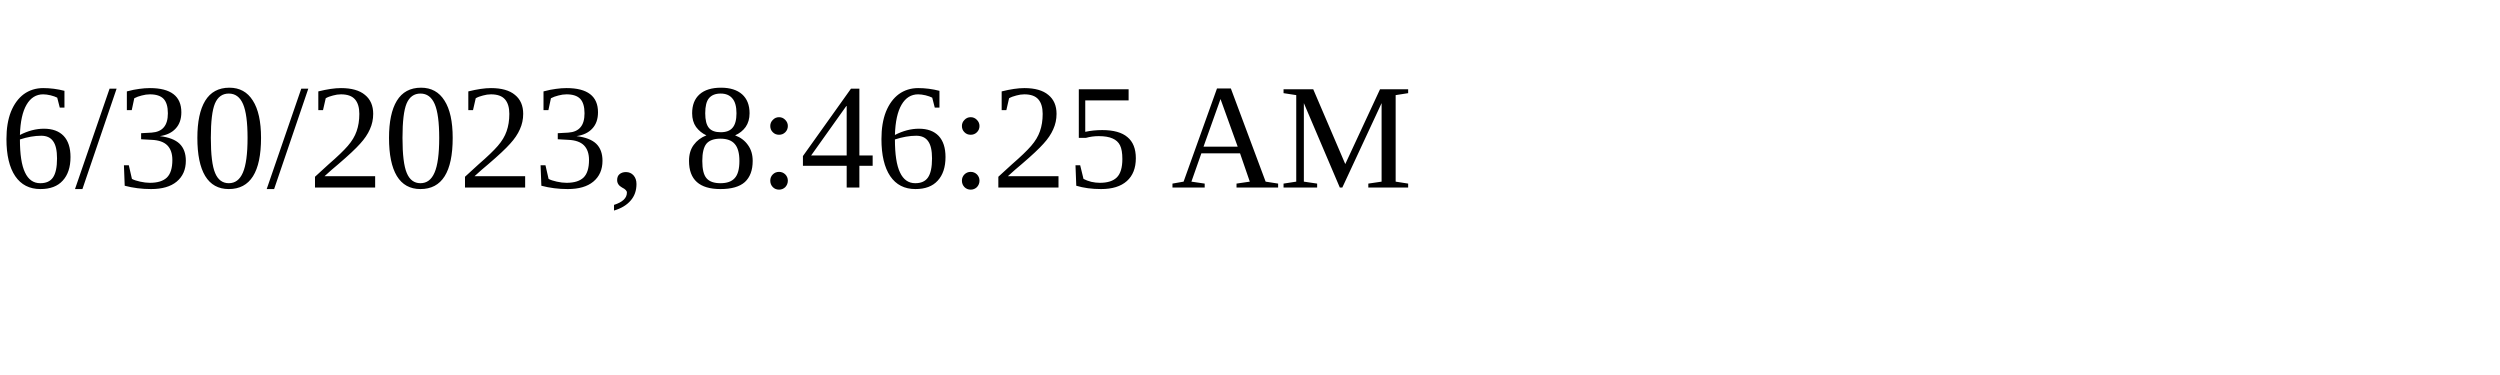
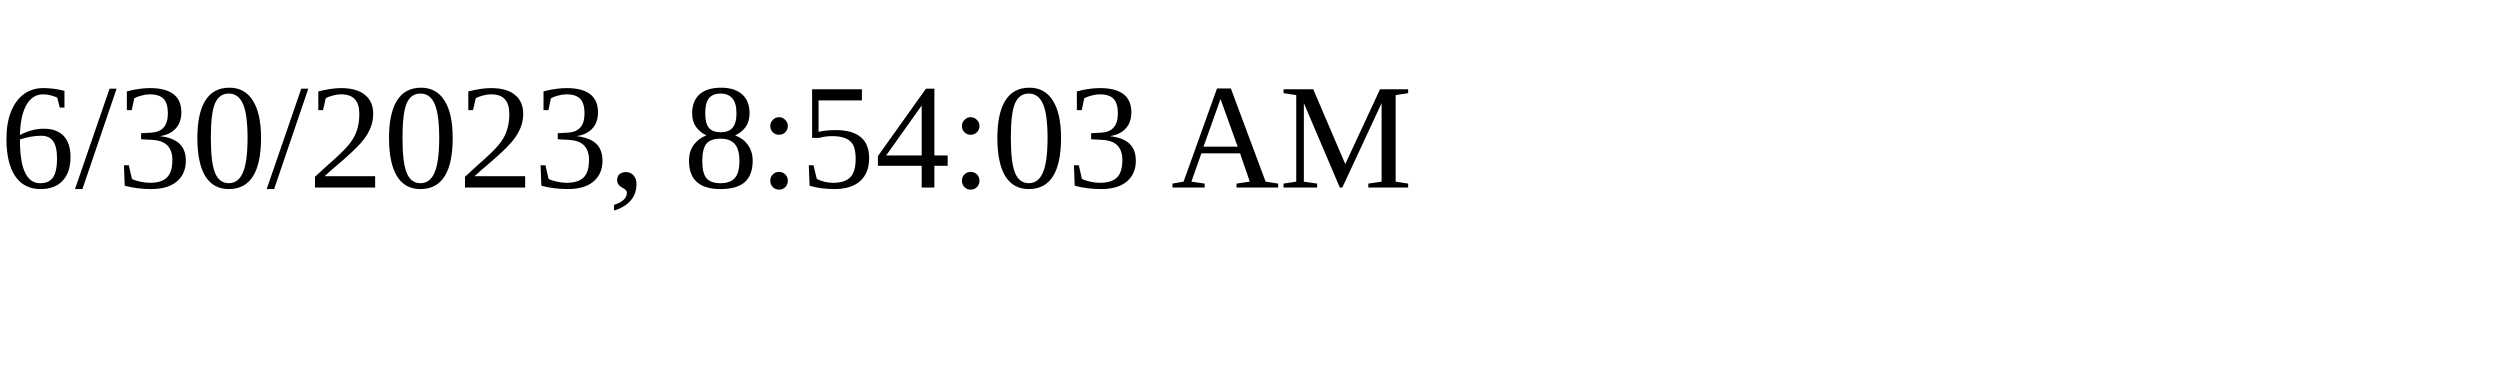
<svg xmlns="http://www.w3.org/2000/svg" height="30" width="200">
-   <text x="0" y="15">6/30/2023, 8:46:25 AM</text>
+   <text x="0" y="15">6/30/2023, 8:54:03 AM</text>
</svg>
